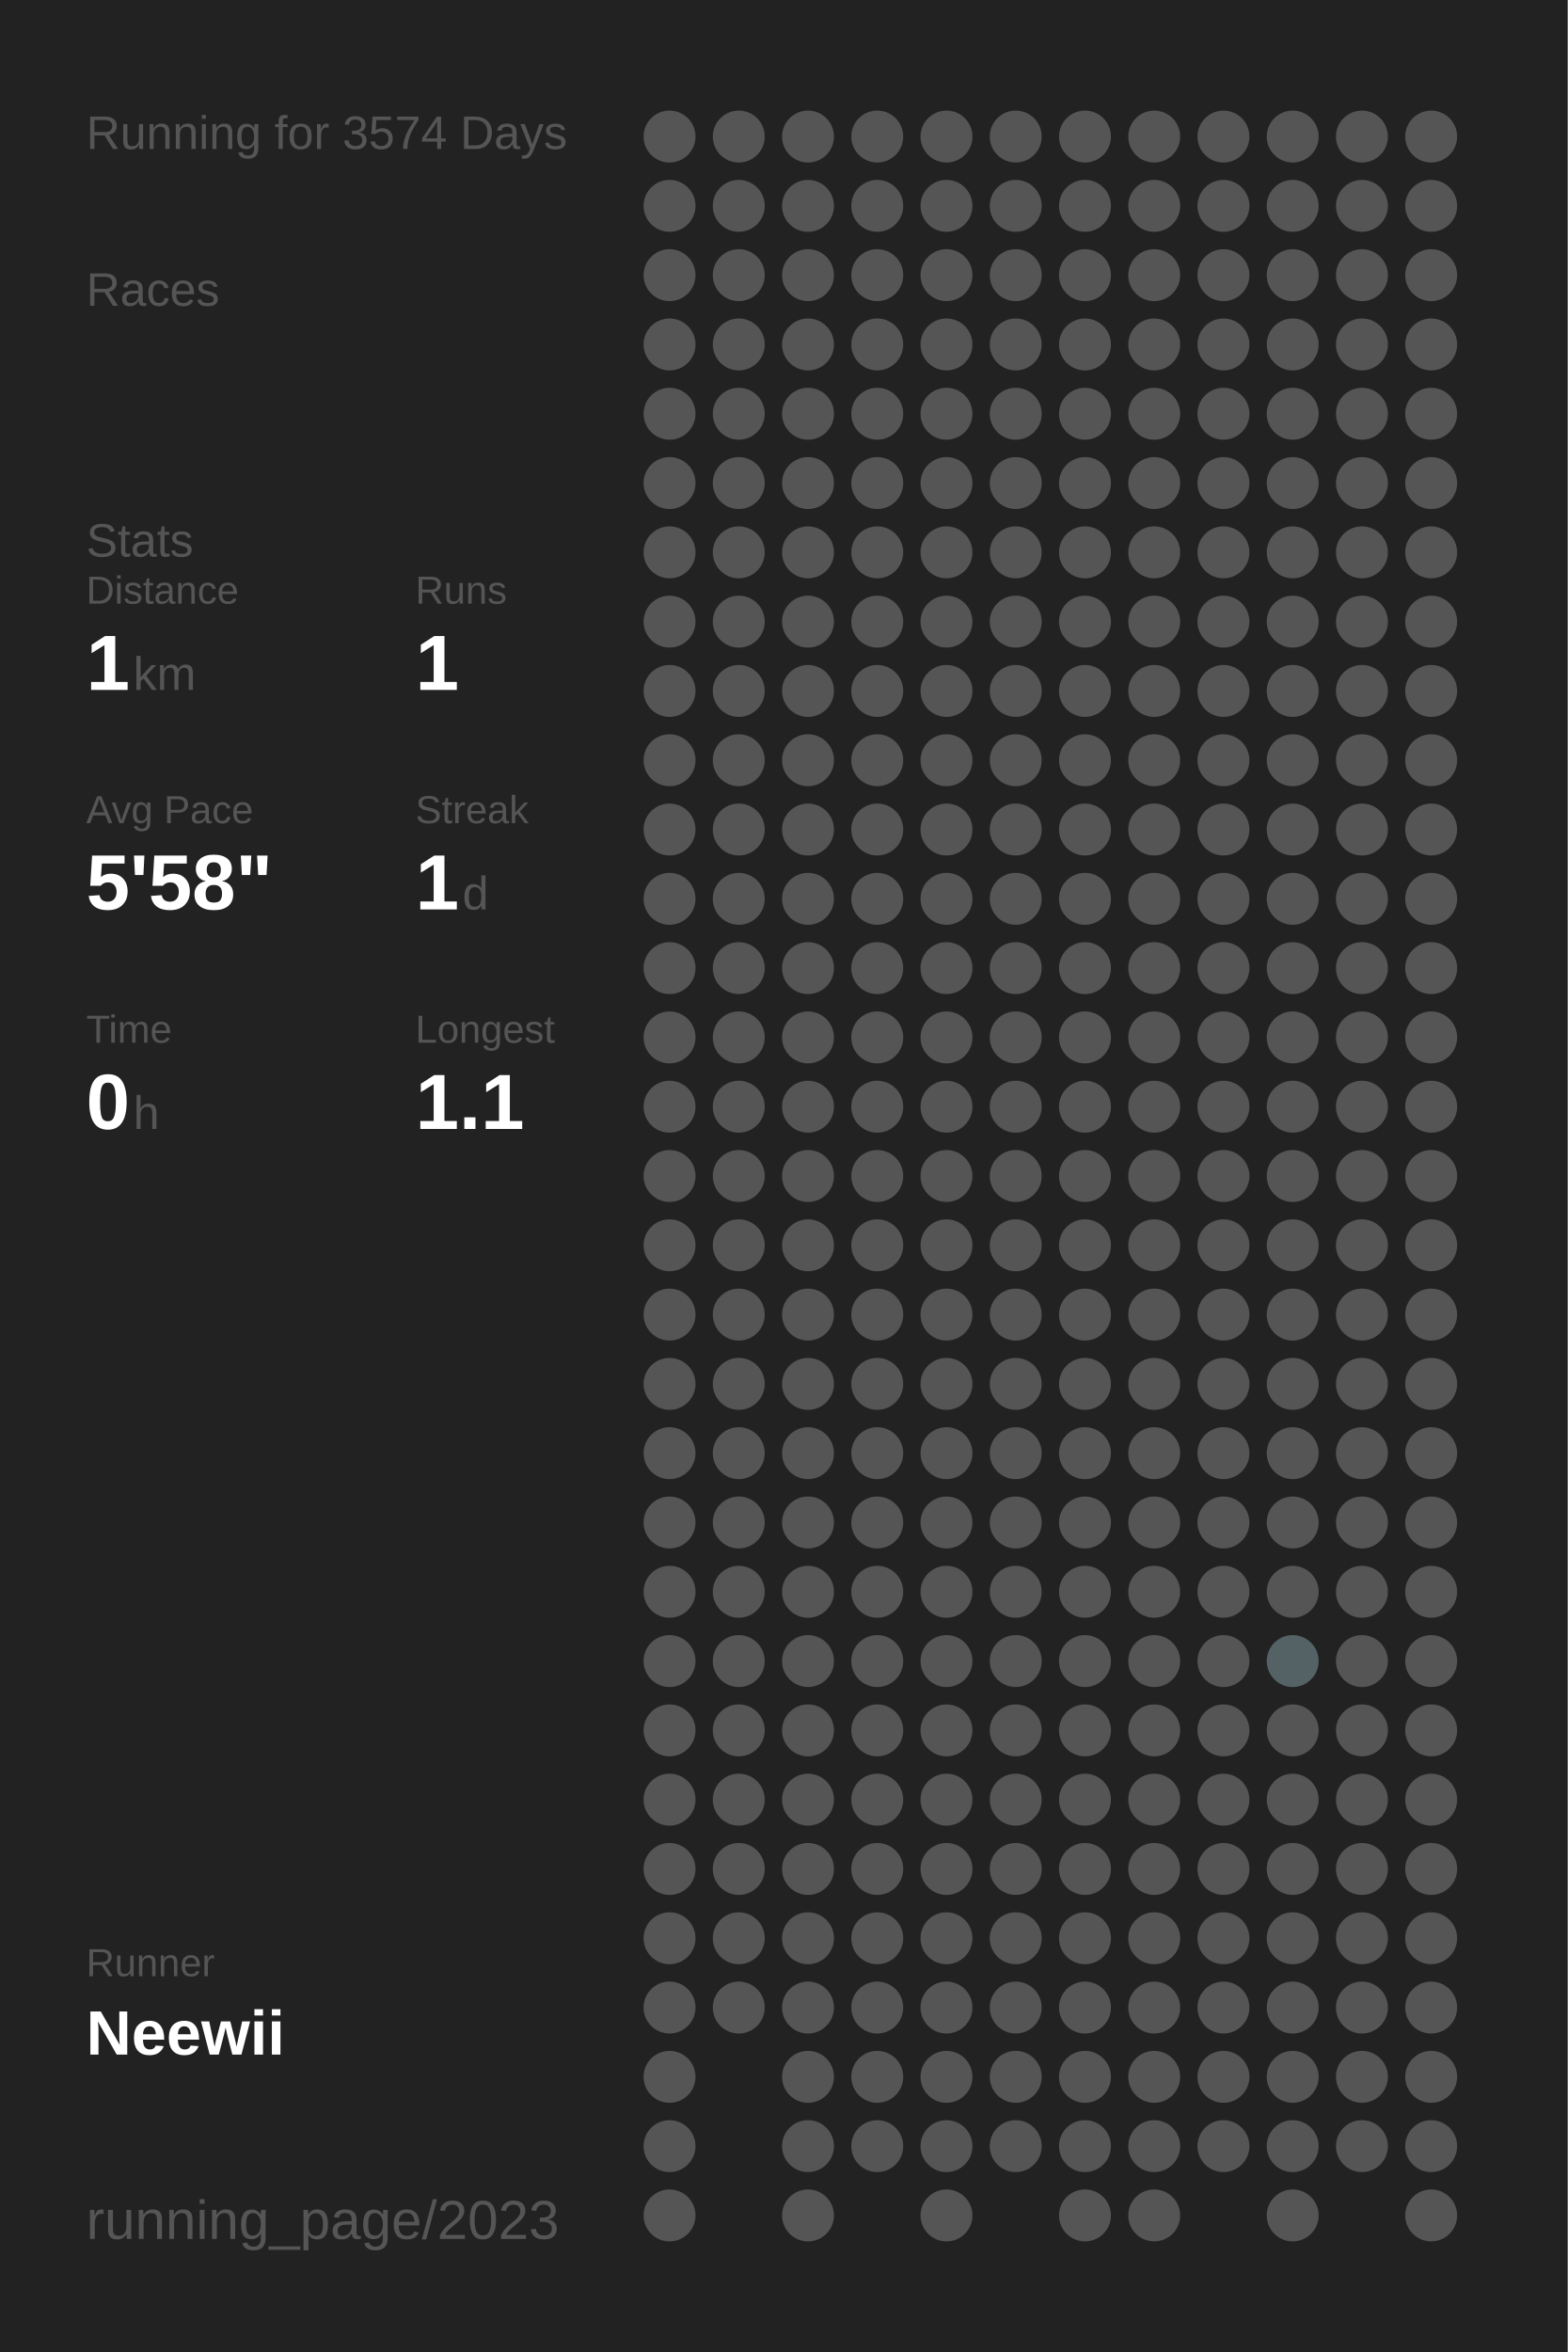
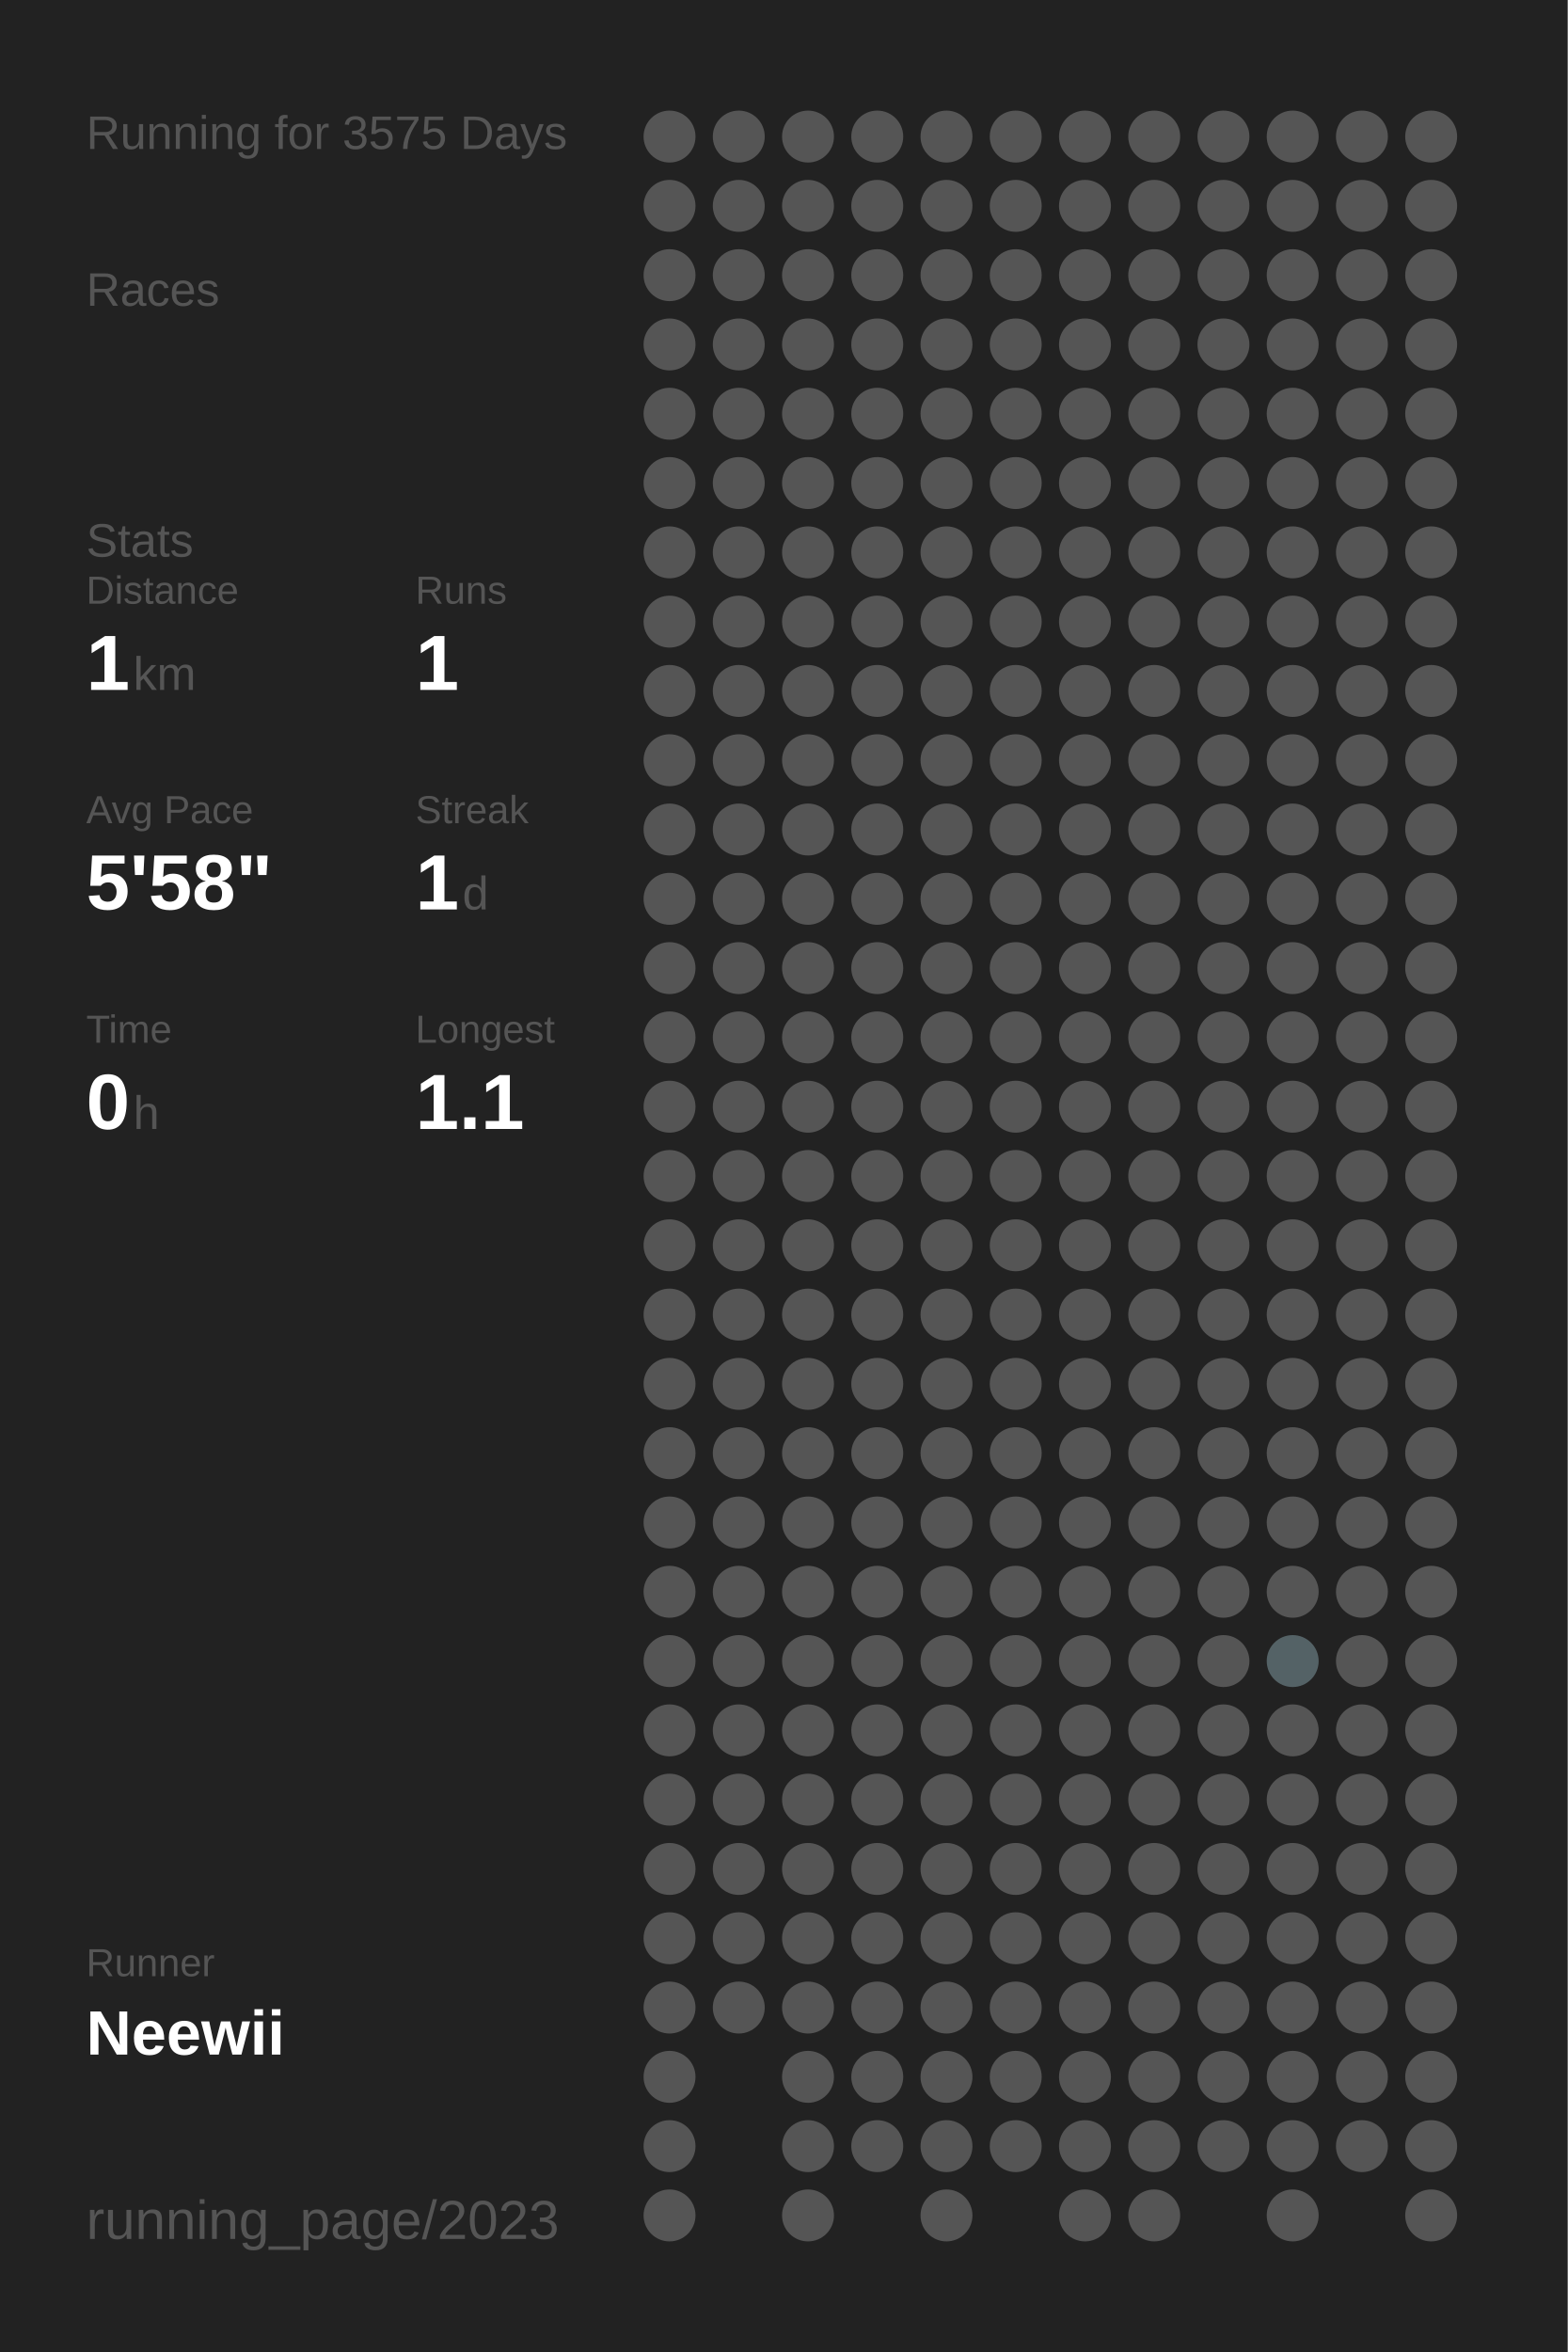
<svg xmlns="http://www.w3.org/2000/svg" baseProfile="full" height="300mm" version="1.1" viewBox="0,0,200,300" width="200mm">
  <defs />
  <rect fill="#222222" height="300" width="200" x="0" y="0" />
-   <text fill="#555555" style="font-size:6px; font-family:Arial;" x="11" y="19">Running for 3574 Days</text>
+   <text fill="#555555" style="font-size:6px; font-family:Arial;" x="11" y="19">Running for 3575 Days</text>
  <text fill="#555555" style="font-size:6px; font-family:Arial;" x="11" y="39">Races</text>
  <text fill="#555555" style="font-size:6px; font-family:Arial;" x="11" y="71">Stats</text>
  <text fill="#555555" style="font-size:5px; font-family:Arial;" x="11" y="77">Distance</text>
  <text fill="#FFFFFF" style="font-size:10px; font-family:Arial; font-weight:bold;" x="11" y="88">1</text>
  <text fill="#555555" style="font-size:6px; font-family:Arial;" x="17" y="88">km</text>
  <text fill="#555555" style="font-size:5px; font-family:Arial;" x="53" y="77">Runs</text>
  <text fill="#FFFFFF" style="font-size:10px; font-family:Arial; font-weight:bold;" x="53" y="88">1</text>
  <text fill="#555555" style="font-size:5px; font-family:Arial;" x="11" y="105">Avg Pace</text>
  <text fill="#FFFFFF" style="font-size:10px; font-family:Arial; font-weight:bold;" x="11" y="116">5'58"</text>
  <text fill="#555555" style="font-size:5px; font-family:Arial;" x="53" y="105">Streak</text>
  <text fill="#FFFFFF" style="font-size:10px; font-family:Arial; font-weight:bold;" x="53" y="116">1</text>
  <text fill="#555555" style="font-size:6px; font-family:Arial;" x="59" y="116">d</text>
  <text fill="#555555" style="font-size:5px; font-family:Arial;" x="11" y="133">Time</text>
  <text fill="#FFFFFF" style="font-size:10px; font-family:Arial; font-weight:bold;" x="11" y="144">0</text>
  <text fill="#555555" style="font-size:6px; font-family:Arial;" x="17" y="144">h</text>
  <text fill="#555555" style="font-size:5px; font-family:Arial;" x="53" y="133">Longest</text>
  <text fill="#FFFFFF" style="font-size:10px; font-family:Arial; font-weight:bold;" x="53" y="144">1.1</text>
  <text fill="#555555" style="font-size:5px; font-family:Arial;" x="11" y="252.065">Runner</text>
  <text fill="#FFFFFF" style="font-size:8px; font-family:Arial; font-weight:bold;" x="11" y="262.065">Neewii</text>
  <text fill="#555555" style="font-size:7px; font-family:Arial;" x="11" y="285.581">running_page/2023</text>
  <circle cx="85.417" cy="17.419" fill="#555555" r="3.312" />
  <circle cx="85.417" cy="26.258" fill="#555555" r="3.312" />
  <circle cx="85.417" cy="35.097" fill="#555555" r="3.312" />
  <circle cx="85.417" cy="43.935" fill="#555555" r="3.312" />
  <circle cx="85.417" cy="52.774" fill="#555555" r="3.312" />
  <circle cx="85.417" cy="61.613" fill="#555555" r="3.312" />
  <circle cx="85.417" cy="70.452" fill="#555555" r="3.312" />
  <circle cx="85.417" cy="79.29" fill="#555555" r="3.312" />
  <circle cx="85.417" cy="88.129" fill="#555555" r="3.312" />
  <circle cx="85.417" cy="96.968" fill="#555555" r="3.312" />
  <circle cx="85.417" cy="105.806" fill="#555555" r="3.312" />
  <circle cx="85.417" cy="114.645" fill="#555555" r="3.312" />
  <circle cx="85.417" cy="123.484" fill="#555555" r="3.312" />
  <circle cx="85.417" cy="132.323" fill="#555555" r="3.312" />
  <circle cx="85.417" cy="141.161" fill="#555555" r="3.312" />
  <circle cx="85.417" cy="150" fill="#555555" r="3.312" />
  <circle cx="85.417" cy="158.839" fill="#555555" r="3.312" />
  <circle cx="85.417" cy="167.677" fill="#555555" r="3.312" />
  <circle cx="85.417" cy="176.516" fill="#555555" r="3.312" />
  <circle cx="85.417" cy="185.355" fill="#555555" r="3.312" />
  <circle cx="85.417" cy="194.194" fill="#555555" r="3.312" />
  <circle cx="85.417" cy="203.032" fill="#555555" r="3.312" />
  <circle cx="85.417" cy="211.871" fill="#555555" r="3.312" />
  <circle cx="85.417" cy="220.71" fill="#555555" r="3.312" />
  <circle cx="85.417" cy="229.548" fill="#555555" r="3.312" />
  <circle cx="85.417" cy="238.387" fill="#555555" r="3.312" />
  <circle cx="85.417" cy="247.226" fill="#555555" r="3.312" />
  <circle cx="85.417" cy="256.065" fill="#555555" r="3.312" />
  <circle cx="85.417" cy="264.903" fill="#555555" r="3.312" />
  <circle cx="85.417" cy="273.742" fill="#555555" r="3.312" />
  <circle cx="85.417" cy="282.581" fill="#555555" r="3.312" />
  <circle cx="94.25" cy="17.419" fill="#555555" r="3.312" />
  <circle cx="94.25" cy="26.258" fill="#555555" r="3.312" />
  <circle cx="94.25" cy="35.097" fill="#555555" r="3.312" />
  <circle cx="94.25" cy="43.935" fill="#555555" r="3.312" />
  <circle cx="94.25" cy="52.774" fill="#555555" r="3.312" />
  <circle cx="94.25" cy="61.613" fill="#555555" r="3.312" />
  <circle cx="94.25" cy="70.452" fill="#555555" r="3.312" />
  <circle cx="94.25" cy="79.29" fill="#555555" r="3.312" />
  <circle cx="94.25" cy="88.129" fill="#555555" r="3.312" />
  <circle cx="94.25" cy="96.968" fill="#555555" r="3.312" />
  <circle cx="94.25" cy="105.806" fill="#555555" r="3.312" />
  <circle cx="94.25" cy="114.645" fill="#555555" r="3.312" />
  <circle cx="94.25" cy="123.484" fill="#555555" r="3.312" />
  <circle cx="94.25" cy="132.323" fill="#555555" r="3.312" />
  <circle cx="94.25" cy="141.161" fill="#555555" r="3.312" />
  <circle cx="94.25" cy="150" fill="#555555" r="3.312" />
  <circle cx="94.25" cy="158.839" fill="#555555" r="3.312" />
  <circle cx="94.25" cy="167.677" fill="#555555" r="3.312" />
  <circle cx="94.25" cy="176.516" fill="#555555" r="3.312" />
  <circle cx="94.25" cy="185.355" fill="#555555" r="3.312" />
  <circle cx="94.25" cy="194.194" fill="#555555" r="3.312" />
  <circle cx="94.25" cy="203.032" fill="#555555" r="3.312" />
  <circle cx="94.25" cy="211.871" fill="#555555" r="3.312" />
  <circle cx="94.25" cy="220.71" fill="#555555" r="3.312" />
  <circle cx="94.25" cy="229.548" fill="#555555" r="3.312" />
  <circle cx="94.25" cy="238.387" fill="#555555" r="3.312" />
  <circle cx="94.25" cy="247.226" fill="#555555" r="3.312" />
  <circle cx="94.25" cy="256.065" fill="#555555" r="3.312" />
  <circle cx="103.083" cy="17.419" fill="#555555" r="3.312" />
  <circle cx="103.083" cy="26.258" fill="#555555" r="3.312" />
  <circle cx="103.083" cy="35.097" fill="#555555" r="3.312" />
  <circle cx="103.083" cy="43.935" fill="#555555" r="3.312" />
  <circle cx="103.083" cy="52.774" fill="#555555" r="3.312" />
  <circle cx="103.083" cy="61.613" fill="#555555" r="3.312" />
  <circle cx="103.083" cy="70.452" fill="#555555" r="3.312" />
  <circle cx="103.083" cy="79.29" fill="#555555" r="3.312" />
  <circle cx="103.083" cy="88.129" fill="#555555" r="3.312" />
  <circle cx="103.083" cy="96.968" fill="#555555" r="3.312" />
  <circle cx="103.083" cy="105.806" fill="#555555" r="3.312" />
  <circle cx="103.083" cy="114.645" fill="#555555" r="3.312" />
  <circle cx="103.083" cy="123.484" fill="#555555" r="3.312" />
  <circle cx="103.083" cy="132.323" fill="#555555" r="3.312" />
  <circle cx="103.083" cy="141.161" fill="#555555" r="3.312" />
  <circle cx="103.083" cy="150" fill="#555555" r="3.312" />
  <circle cx="103.083" cy="158.839" fill="#555555" r="3.312" />
  <circle cx="103.083" cy="167.677" fill="#555555" r="3.312" />
  <circle cx="103.083" cy="176.516" fill="#555555" r="3.312" />
  <circle cx="103.083" cy="185.355" fill="#555555" r="3.312" />
  <circle cx="103.083" cy="194.194" fill="#555555" r="3.312" />
  <circle cx="103.083" cy="203.032" fill="#555555" r="3.312" />
  <circle cx="103.083" cy="211.871" fill="#555555" r="3.312" />
  <circle cx="103.083" cy="220.71" fill="#555555" r="3.312" />
  <circle cx="103.083" cy="229.548" fill="#555555" r="3.312" />
  <circle cx="103.083" cy="238.387" fill="#555555" r="3.312" />
  <circle cx="103.083" cy="247.226" fill="#555555" r="3.312" />
  <circle cx="103.083" cy="256.065" fill="#555555" r="3.312" />
  <circle cx="103.083" cy="264.903" fill="#555555" r="3.312" />
  <circle cx="103.083" cy="273.742" fill="#555555" r="3.312" />
  <circle cx="103.083" cy="282.581" fill="#555555" r="3.312" />
  <circle cx="111.917" cy="17.419" fill="#555555" r="3.312" />
  <circle cx="111.917" cy="26.258" fill="#555555" r="3.312" />
  <circle cx="111.917" cy="35.097" fill="#555555" r="3.312" />
  <circle cx="111.917" cy="43.935" fill="#555555" r="3.312" />
  <circle cx="111.917" cy="52.774" fill="#555555" r="3.312" />
  <circle cx="111.917" cy="61.613" fill="#555555" r="3.312" />
  <circle cx="111.917" cy="70.452" fill="#555555" r="3.312" />
  <circle cx="111.917" cy="79.29" fill="#555555" r="3.312" />
  <circle cx="111.917" cy="88.129" fill="#555555" r="3.312" />
  <circle cx="111.917" cy="96.968" fill="#555555" r="3.312" />
  <circle cx="111.917" cy="105.806" fill="#555555" r="3.312" />
  <circle cx="111.917" cy="114.645" fill="#555555" r="3.312" />
  <circle cx="111.917" cy="123.484" fill="#555555" r="3.312" />
  <circle cx="111.917" cy="132.323" fill="#555555" r="3.312" />
  <circle cx="111.917" cy="141.161" fill="#555555" r="3.312" />
  <circle cx="111.917" cy="150" fill="#555555" r="3.312" />
  <circle cx="111.917" cy="158.839" fill="#555555" r="3.312" />
  <circle cx="111.917" cy="167.677" fill="#555555" r="3.312" />
  <circle cx="111.917" cy="176.516" fill="#555555" r="3.312" />
  <circle cx="111.917" cy="185.355" fill="#555555" r="3.312" />
  <circle cx="111.917" cy="194.194" fill="#555555" r="3.312" />
  <circle cx="111.917" cy="203.032" fill="#555555" r="3.312" />
  <circle cx="111.917" cy="211.871" fill="#555555" r="3.312" />
  <circle cx="111.917" cy="220.71" fill="#555555" r="3.312" />
  <circle cx="111.917" cy="229.548" fill="#555555" r="3.312" />
  <circle cx="111.917" cy="238.387" fill="#555555" r="3.312" />
  <circle cx="111.917" cy="247.226" fill="#555555" r="3.312" />
  <circle cx="111.917" cy="256.065" fill="#555555" r="3.312" />
  <circle cx="111.917" cy="264.903" fill="#555555" r="3.312" />
  <circle cx="111.917" cy="273.742" fill="#555555" r="3.312" />
  <circle cx="120.75" cy="17.419" fill="#555555" r="3.312" />
  <circle cx="120.75" cy="26.258" fill="#555555" r="3.312" />
  <circle cx="120.75" cy="35.097" fill="#555555" r="3.312" />
  <circle cx="120.75" cy="43.935" fill="#555555" r="3.312" />
  <circle cx="120.75" cy="52.774" fill="#555555" r="3.312" />
  <circle cx="120.75" cy="61.613" fill="#555555" r="3.312" />
  <circle cx="120.75" cy="70.452" fill="#555555" r="3.312" />
  <circle cx="120.75" cy="79.29" fill="#555555" r="3.312" />
  <circle cx="120.75" cy="88.129" fill="#555555" r="3.312" />
  <circle cx="120.75" cy="96.968" fill="#555555" r="3.312" />
  <circle cx="120.75" cy="105.806" fill="#555555" r="3.312" />
  <circle cx="120.75" cy="114.645" fill="#555555" r="3.312" />
  <circle cx="120.75" cy="123.484" fill="#555555" r="3.312" />
  <circle cx="120.75" cy="132.323" fill="#555555" r="3.312" />
  <circle cx="120.75" cy="141.161" fill="#555555" r="3.312" />
  <circle cx="120.75" cy="150" fill="#555555" r="3.312" />
  <circle cx="120.75" cy="158.839" fill="#555555" r="3.312" />
  <circle cx="120.75" cy="167.677" fill="#555555" r="3.312" />
  <circle cx="120.75" cy="176.516" fill="#555555" r="3.312" />
  <circle cx="120.75" cy="185.355" fill="#555555" r="3.312" />
  <circle cx="120.75" cy="194.194" fill="#555555" r="3.312" />
  <circle cx="120.75" cy="203.032" fill="#555555" r="3.312" />
  <circle cx="120.75" cy="211.871" fill="#555555" r="3.312" />
  <circle cx="120.75" cy="220.71" fill="#555555" r="3.312" />
  <circle cx="120.75" cy="229.548" fill="#555555" r="3.312" />
  <circle cx="120.75" cy="238.387" fill="#555555" r="3.312" />
  <circle cx="120.75" cy="247.226" fill="#555555" r="3.312" />
  <circle cx="120.75" cy="256.065" fill="#555555" r="3.312" />
  <circle cx="120.75" cy="264.903" fill="#555555" r="3.312" />
  <circle cx="120.75" cy="273.742" fill="#555555" r="3.312" />
  <circle cx="120.75" cy="282.581" fill="#555555" r="3.312" />
  <circle cx="129.583" cy="17.419" fill="#555555" r="3.312" />
  <circle cx="129.583" cy="26.258" fill="#555555" r="3.312" />
  <circle cx="129.583" cy="35.097" fill="#555555" r="3.312" />
  <circle cx="129.583" cy="43.935" fill="#555555" r="3.312" />
  <circle cx="129.583" cy="52.774" fill="#555555" r="3.312" />
  <circle cx="129.583" cy="61.613" fill="#555555" r="3.312" />
  <circle cx="129.583" cy="70.452" fill="#555555" r="3.312" />
  <circle cx="129.583" cy="79.29" fill="#555555" r="3.312" />
  <circle cx="129.583" cy="88.129" fill="#555555" r="3.312" />
  <circle cx="129.583" cy="96.968" fill="#555555" r="3.312" />
  <circle cx="129.583" cy="105.806" fill="#555555" r="3.312" />
  <circle cx="129.583" cy="114.645" fill="#555555" r="3.312" />
  <circle cx="129.583" cy="123.484" fill="#555555" r="3.312" />
  <circle cx="129.583" cy="132.323" fill="#555555" r="3.312" />
  <circle cx="129.583" cy="141.161" fill="#555555" r="3.312" />
  <circle cx="129.583" cy="150" fill="#555555" r="3.312" />
  <circle cx="129.583" cy="158.839" fill="#555555" r="3.312" />
  <circle cx="129.583" cy="167.677" fill="#555555" r="3.312" />
  <circle cx="129.583" cy="176.516" fill="#555555" r="3.312" />
  <circle cx="129.583" cy="185.355" fill="#555555" r="3.312" />
  <circle cx="129.583" cy="194.194" fill="#555555" r="3.312" />
  <circle cx="129.583" cy="203.032" fill="#555555" r="3.312" />
  <circle cx="129.583" cy="211.871" fill="#555555" r="3.312" />
  <circle cx="129.583" cy="220.71" fill="#555555" r="3.312" />
  <circle cx="129.583" cy="229.548" fill="#555555" r="3.312" />
  <circle cx="129.583" cy="238.387" fill="#555555" r="3.312" />
  <circle cx="129.583" cy="247.226" fill="#555555" r="3.312" />
  <circle cx="129.583" cy="256.065" fill="#555555" r="3.312" />
  <circle cx="129.583" cy="264.903" fill="#555555" r="3.312" />
  <circle cx="129.583" cy="273.742" fill="#555555" r="3.312" />
  <circle cx="138.417" cy="17.419" fill="#555555" r="3.312" />
  <circle cx="138.417" cy="26.258" fill="#555555" r="3.312" />
  <circle cx="138.417" cy="35.097" fill="#555555" r="3.312" />
  <circle cx="138.417" cy="43.935" fill="#555555" r="3.312" />
  <circle cx="138.417" cy="52.774" fill="#555555" r="3.312" />
  <circle cx="138.417" cy="61.613" fill="#555555" r="3.312" />
  <circle cx="138.417" cy="70.452" fill="#555555" r="3.312" />
  <circle cx="138.417" cy="79.29" fill="#555555" r="3.312" />
  <circle cx="138.417" cy="88.129" fill="#555555" r="3.312" />
  <circle cx="138.417" cy="96.968" fill="#555555" r="3.312" />
  <circle cx="138.417" cy="105.806" fill="#555555" r="3.312" />
  <circle cx="138.417" cy="114.645" fill="#555555" r="3.312" />
  <circle cx="138.417" cy="123.484" fill="#555555" r="3.312" />
  <circle cx="138.417" cy="132.323" fill="#555555" r="3.312" />
  <circle cx="138.417" cy="141.161" fill="#555555" r="3.312" />
  <circle cx="138.417" cy="150" fill="#555555" r="3.312" />
  <circle cx="138.417" cy="158.839" fill="#555555" r="3.312" />
  <circle cx="138.417" cy="167.677" fill="#555555" r="3.312" />
  <circle cx="138.417" cy="176.516" fill="#555555" r="3.312" />
  <circle cx="138.417" cy="185.355" fill="#555555" r="3.312" />
  <circle cx="138.417" cy="194.194" fill="#555555" r="3.312" />
  <circle cx="138.417" cy="203.032" fill="#555555" r="3.312" />
  <circle cx="138.417" cy="211.871" fill="#555555" r="3.312" />
  <circle cx="138.417" cy="220.71" fill="#555555" r="3.312" />
  <circle cx="138.417" cy="229.548" fill="#555555" r="3.312" />
  <circle cx="138.417" cy="238.387" fill="#555555" r="3.312" />
  <circle cx="138.417" cy="247.226" fill="#555555" r="3.312" />
  <circle cx="138.417" cy="256.065" fill="#555555" r="3.312" />
  <circle cx="138.417" cy="264.903" fill="#555555" r="3.312" />
  <circle cx="138.417" cy="273.742" fill="#555555" r="3.312" />
  <circle cx="138.417" cy="282.581" fill="#555555" r="3.312" />
  <circle cx="147.25" cy="17.419" fill="#555555" r="3.312" />
  <circle cx="147.25" cy="26.258" fill="#555555" r="3.312" />
  <circle cx="147.25" cy="35.097" fill="#555555" r="3.312" />
  <circle cx="147.25" cy="43.935" fill="#555555" r="3.312" />
  <circle cx="147.25" cy="52.774" fill="#555555" r="3.312" />
  <circle cx="147.25" cy="61.613" fill="#555555" r="3.312" />
  <circle cx="147.25" cy="70.452" fill="#555555" r="3.312" />
  <circle cx="147.25" cy="79.29" fill="#555555" r="3.312" />
  <circle cx="147.25" cy="88.129" fill="#555555" r="3.312" />
  <circle cx="147.25" cy="96.968" fill="#555555" r="3.312" />
  <circle cx="147.25" cy="105.806" fill="#555555" r="3.312" />
  <circle cx="147.25" cy="114.645" fill="#555555" r="3.312" />
  <circle cx="147.25" cy="123.484" fill="#555555" r="3.312" />
  <circle cx="147.25" cy="132.323" fill="#555555" r="3.312" />
  <circle cx="147.25" cy="141.161" fill="#555555" r="3.312" />
  <circle cx="147.25" cy="150" fill="#555555" r="3.312" />
  <circle cx="147.25" cy="158.839" fill="#555555" r="3.312" />
  <circle cx="147.25" cy="167.677" fill="#555555" r="3.312" />
  <circle cx="147.25" cy="176.516" fill="#555555" r="3.312" />
  <circle cx="147.25" cy="185.355" fill="#555555" r="3.312" />
  <circle cx="147.25" cy="194.194" fill="#555555" r="3.312" />
  <circle cx="147.25" cy="203.032" fill="#555555" r="3.312" />
  <circle cx="147.25" cy="211.871" fill="#555555" r="3.312" />
  <circle cx="147.25" cy="220.71" fill="#555555" r="3.312" />
  <circle cx="147.25" cy="229.548" fill="#555555" r="3.312" />
  <circle cx="147.25" cy="238.387" fill="#555555" r="3.312" />
  <circle cx="147.25" cy="247.226" fill="#555555" r="3.312" />
  <circle cx="147.25" cy="256.065" fill="#555555" r="3.312" />
  <circle cx="147.25" cy="264.903" fill="#555555" r="3.312" />
  <circle cx="147.25" cy="273.742" fill="#555555" r="3.312" />
  <circle cx="147.25" cy="282.581" fill="#555555" r="3.312" />
  <circle cx="156.083" cy="17.419" fill="#555555" r="3.312" />
  <circle cx="156.083" cy="26.258" fill="#555555" r="3.312" />
  <circle cx="156.083" cy="35.097" fill="#555555" r="3.312" />
  <circle cx="156.083" cy="43.935" fill="#555555" r="3.312" />
  <circle cx="156.083" cy="52.774" fill="#555555" r="3.312" />
  <circle cx="156.083" cy="61.613" fill="#555555" r="3.312" />
  <circle cx="156.083" cy="70.452" fill="#555555" r="3.312" />
  <circle cx="156.083" cy="79.29" fill="#555555" r="3.312" />
  <circle cx="156.083" cy="88.129" fill="#555555" r="3.312" />
  <circle cx="156.083" cy="96.968" fill="#555555" r="3.312" />
  <circle cx="156.083" cy="105.806" fill="#555555" r="3.312" />
  <circle cx="156.083" cy="114.645" fill="#555555" r="3.312" />
  <circle cx="156.083" cy="123.484" fill="#555555" r="3.312" />
  <circle cx="156.083" cy="132.323" fill="#555555" r="3.312" />
  <circle cx="156.083" cy="141.161" fill="#555555" r="3.312" />
  <circle cx="156.083" cy="150" fill="#555555" r="3.312" />
  <circle cx="156.083" cy="158.839" fill="#555555" r="3.312" />
  <circle cx="156.083" cy="167.677" fill="#555555" r="3.312" />
  <circle cx="156.083" cy="176.516" fill="#555555" r="3.312" />
  <circle cx="156.083" cy="185.355" fill="#555555" r="3.312" />
  <circle cx="156.083" cy="194.194" fill="#555555" r="3.312" />
  <circle cx="156.083" cy="203.032" fill="#555555" r="3.312" />
  <circle cx="156.083" cy="211.871" fill="#555555" r="3.312" />
  <circle cx="156.083" cy="220.71" fill="#555555" r="3.312" />
  <circle cx="156.083" cy="229.548" fill="#555555" r="3.312" />
  <circle cx="156.083" cy="238.387" fill="#555555" r="3.312" />
  <circle cx="156.083" cy="247.226" fill="#555555" r="3.312" />
  <circle cx="156.083" cy="256.065" fill="#555555" r="3.312" />
  <circle cx="156.083" cy="264.903" fill="#555555" r="3.312" />
  <circle cx="156.083" cy="273.742" fill="#555555" r="3.312" />
  <circle cx="164.917" cy="17.419" fill="#555555" r="3.312" />
  <circle cx="164.917" cy="26.258" fill="#555555" r="3.312" />
  <circle cx="164.917" cy="35.097" fill="#555555" r="3.312" />
  <circle cx="164.917" cy="43.935" fill="#555555" r="3.312" />
  <circle cx="164.917" cy="52.774" fill="#555555" r="3.312" />
  <circle cx="164.917" cy="61.613" fill="#555555" r="3.312" />
  <circle cx="164.917" cy="70.452" fill="#555555" r="3.312" />
  <circle cx="164.917" cy="79.29" fill="#555555" r="3.312" />
  <circle cx="164.917" cy="88.129" fill="#555555" r="3.312" />
  <circle cx="164.917" cy="96.968" fill="#555555" r="3.312" />
  <circle cx="164.917" cy="105.806" fill="#555555" r="3.312" />
  <circle cx="164.917" cy="114.645" fill="#555555" r="3.312" />
  <circle cx="164.917" cy="123.484" fill="#555555" r="3.312" />
  <circle cx="164.917" cy="132.323" fill="#555555" r="3.312" />
  <circle cx="164.917" cy="141.161" fill="#555555" r="3.312" />
  <circle cx="164.917" cy="150" fill="#555555" r="3.312" />
  <circle cx="164.917" cy="158.839" fill="#555555" r="3.312" />
  <circle cx="164.917" cy="167.677" fill="#555555" r="3.312" />
  <circle cx="164.917" cy="176.516" fill="#555555" r="3.312" />
  <circle cx="164.917" cy="185.355" fill="#555555" r="3.312" />
  <circle cx="164.917" cy="194.194" fill="#555555" r="3.312" />
  <circle cx="164.917" cy="203.032" fill="#555555" r="3.312" />
  <circle cx="164.917" cy="211.871" fill="#546266" r="3.312" />
  <circle cx="164.917" cy="220.71" fill="#555555" r="3.312" />
  <circle cx="164.917" cy="229.548" fill="#555555" r="3.312" />
  <circle cx="164.917" cy="238.387" fill="#555555" r="3.312" />
  <circle cx="164.917" cy="247.226" fill="#555555" r="3.312" />
  <circle cx="164.917" cy="256.065" fill="#555555" r="3.312" />
  <circle cx="164.917" cy="264.903" fill="#555555" r="3.312" />
  <circle cx="164.917" cy="273.742" fill="#555555" r="3.312" />
  <circle cx="164.917" cy="282.581" fill="#555555" r="3.312" />
  <circle cx="173.75" cy="17.419" fill="#555555" r="3.312" />
  <circle cx="173.75" cy="26.258" fill="#555555" r="3.312" />
  <circle cx="173.75" cy="35.097" fill="#555555" r="3.312" />
  <circle cx="173.75" cy="43.935" fill="#555555" r="3.312" />
  <circle cx="173.75" cy="52.774" fill="#555555" r="3.312" />
  <circle cx="173.75" cy="61.613" fill="#555555" r="3.312" />
  <circle cx="173.75" cy="70.452" fill="#555555" r="3.312" />
  <circle cx="173.75" cy="79.29" fill="#555555" r="3.312" />
  <circle cx="173.75" cy="88.129" fill="#555555" r="3.312" />
  <circle cx="173.75" cy="96.968" fill="#555555" r="3.312" />
  <circle cx="173.75" cy="105.806" fill="#555555" r="3.312" />
  <circle cx="173.75" cy="114.645" fill="#555555" r="3.312" />
  <circle cx="173.75" cy="123.484" fill="#555555" r="3.312" />
  <circle cx="173.75" cy="132.323" fill="#555555" r="3.312" />
  <circle cx="173.75" cy="141.161" fill="#555555" r="3.312" />
  <circle cx="173.75" cy="150" fill="#555555" r="3.312" />
  <circle cx="173.75" cy="158.839" fill="#555555" r="3.312" />
  <circle cx="173.75" cy="167.677" fill="#555555" r="3.312" />
  <circle cx="173.75" cy="176.516" fill="#555555" r="3.312" />
  <circle cx="173.75" cy="185.355" fill="#555555" r="3.312" />
  <circle cx="173.75" cy="194.194" fill="#555555" r="3.312" />
  <circle cx="173.75" cy="203.032" fill="#555555" r="3.312" />
  <circle cx="173.75" cy="211.871" fill="#555555" r="3.312" />
  <circle cx="173.75" cy="220.71" fill="#555555" r="3.312" />
  <circle cx="173.75" cy="229.548" fill="#555555" r="3.312" />
  <circle cx="173.75" cy="238.387" fill="#555555" r="3.312" />
  <circle cx="173.75" cy="247.226" fill="#555555" r="3.312" />
  <circle cx="173.75" cy="256.065" fill="#555555" r="3.312" />
  <circle cx="173.75" cy="264.903" fill="#555555" r="3.312" />
  <circle cx="173.75" cy="273.742" fill="#555555" r="3.312" />
  <circle cx="182.583" cy="17.419" fill="#555555" r="3.312" />
  <circle cx="182.583" cy="26.258" fill="#555555" r="3.312" />
  <circle cx="182.583" cy="35.097" fill="#555555" r="3.312" />
  <circle cx="182.583" cy="43.935" fill="#555555" r="3.312" />
  <circle cx="182.583" cy="52.774" fill="#555555" r="3.312" />
  <circle cx="182.583" cy="61.613" fill="#555555" r="3.312" />
  <circle cx="182.583" cy="70.452" fill="#555555" r="3.312" />
  <circle cx="182.583" cy="79.29" fill="#555555" r="3.312" />
  <circle cx="182.583" cy="88.129" fill="#555555" r="3.312" />
  <circle cx="182.583" cy="96.968" fill="#555555" r="3.312" />
  <circle cx="182.583" cy="105.806" fill="#555555" r="3.312" />
  <circle cx="182.583" cy="114.645" fill="#555555" r="3.312" />
  <circle cx="182.583" cy="123.484" fill="#555555" r="3.312" />
  <circle cx="182.583" cy="132.323" fill="#555555" r="3.312" />
  <circle cx="182.583" cy="141.161" fill="#555555" r="3.312" />
  <circle cx="182.583" cy="150" fill="#555555" r="3.312" />
  <circle cx="182.583" cy="158.839" fill="#555555" r="3.312" />
  <circle cx="182.583" cy="167.677" fill="#555555" r="3.312" />
  <circle cx="182.583" cy="176.516" fill="#555555" r="3.312" />
  <circle cx="182.583" cy="185.355" fill="#555555" r="3.312" />
  <circle cx="182.583" cy="194.194" fill="#555555" r="3.312" />
  <circle cx="182.583" cy="203.032" fill="#555555" r="3.312" />
  <circle cx="182.583" cy="211.871" fill="#555555" r="3.312" />
  <circle cx="182.583" cy="220.71" fill="#555555" r="3.312" />
  <circle cx="182.583" cy="229.548" fill="#555555" r="3.312" />
  <circle cx="182.583" cy="238.387" fill="#555555" r="3.312" />
  <circle cx="182.583" cy="247.226" fill="#555555" r="3.312" />
  <circle cx="182.583" cy="256.065" fill="#555555" r="3.312" />
  <circle cx="182.583" cy="264.903" fill="#555555" r="3.312" />
  <circle cx="182.583" cy="273.742" fill="#555555" r="3.312" />
  <circle cx="182.583" cy="282.581" fill="#555555" r="3.312" />
</svg>
